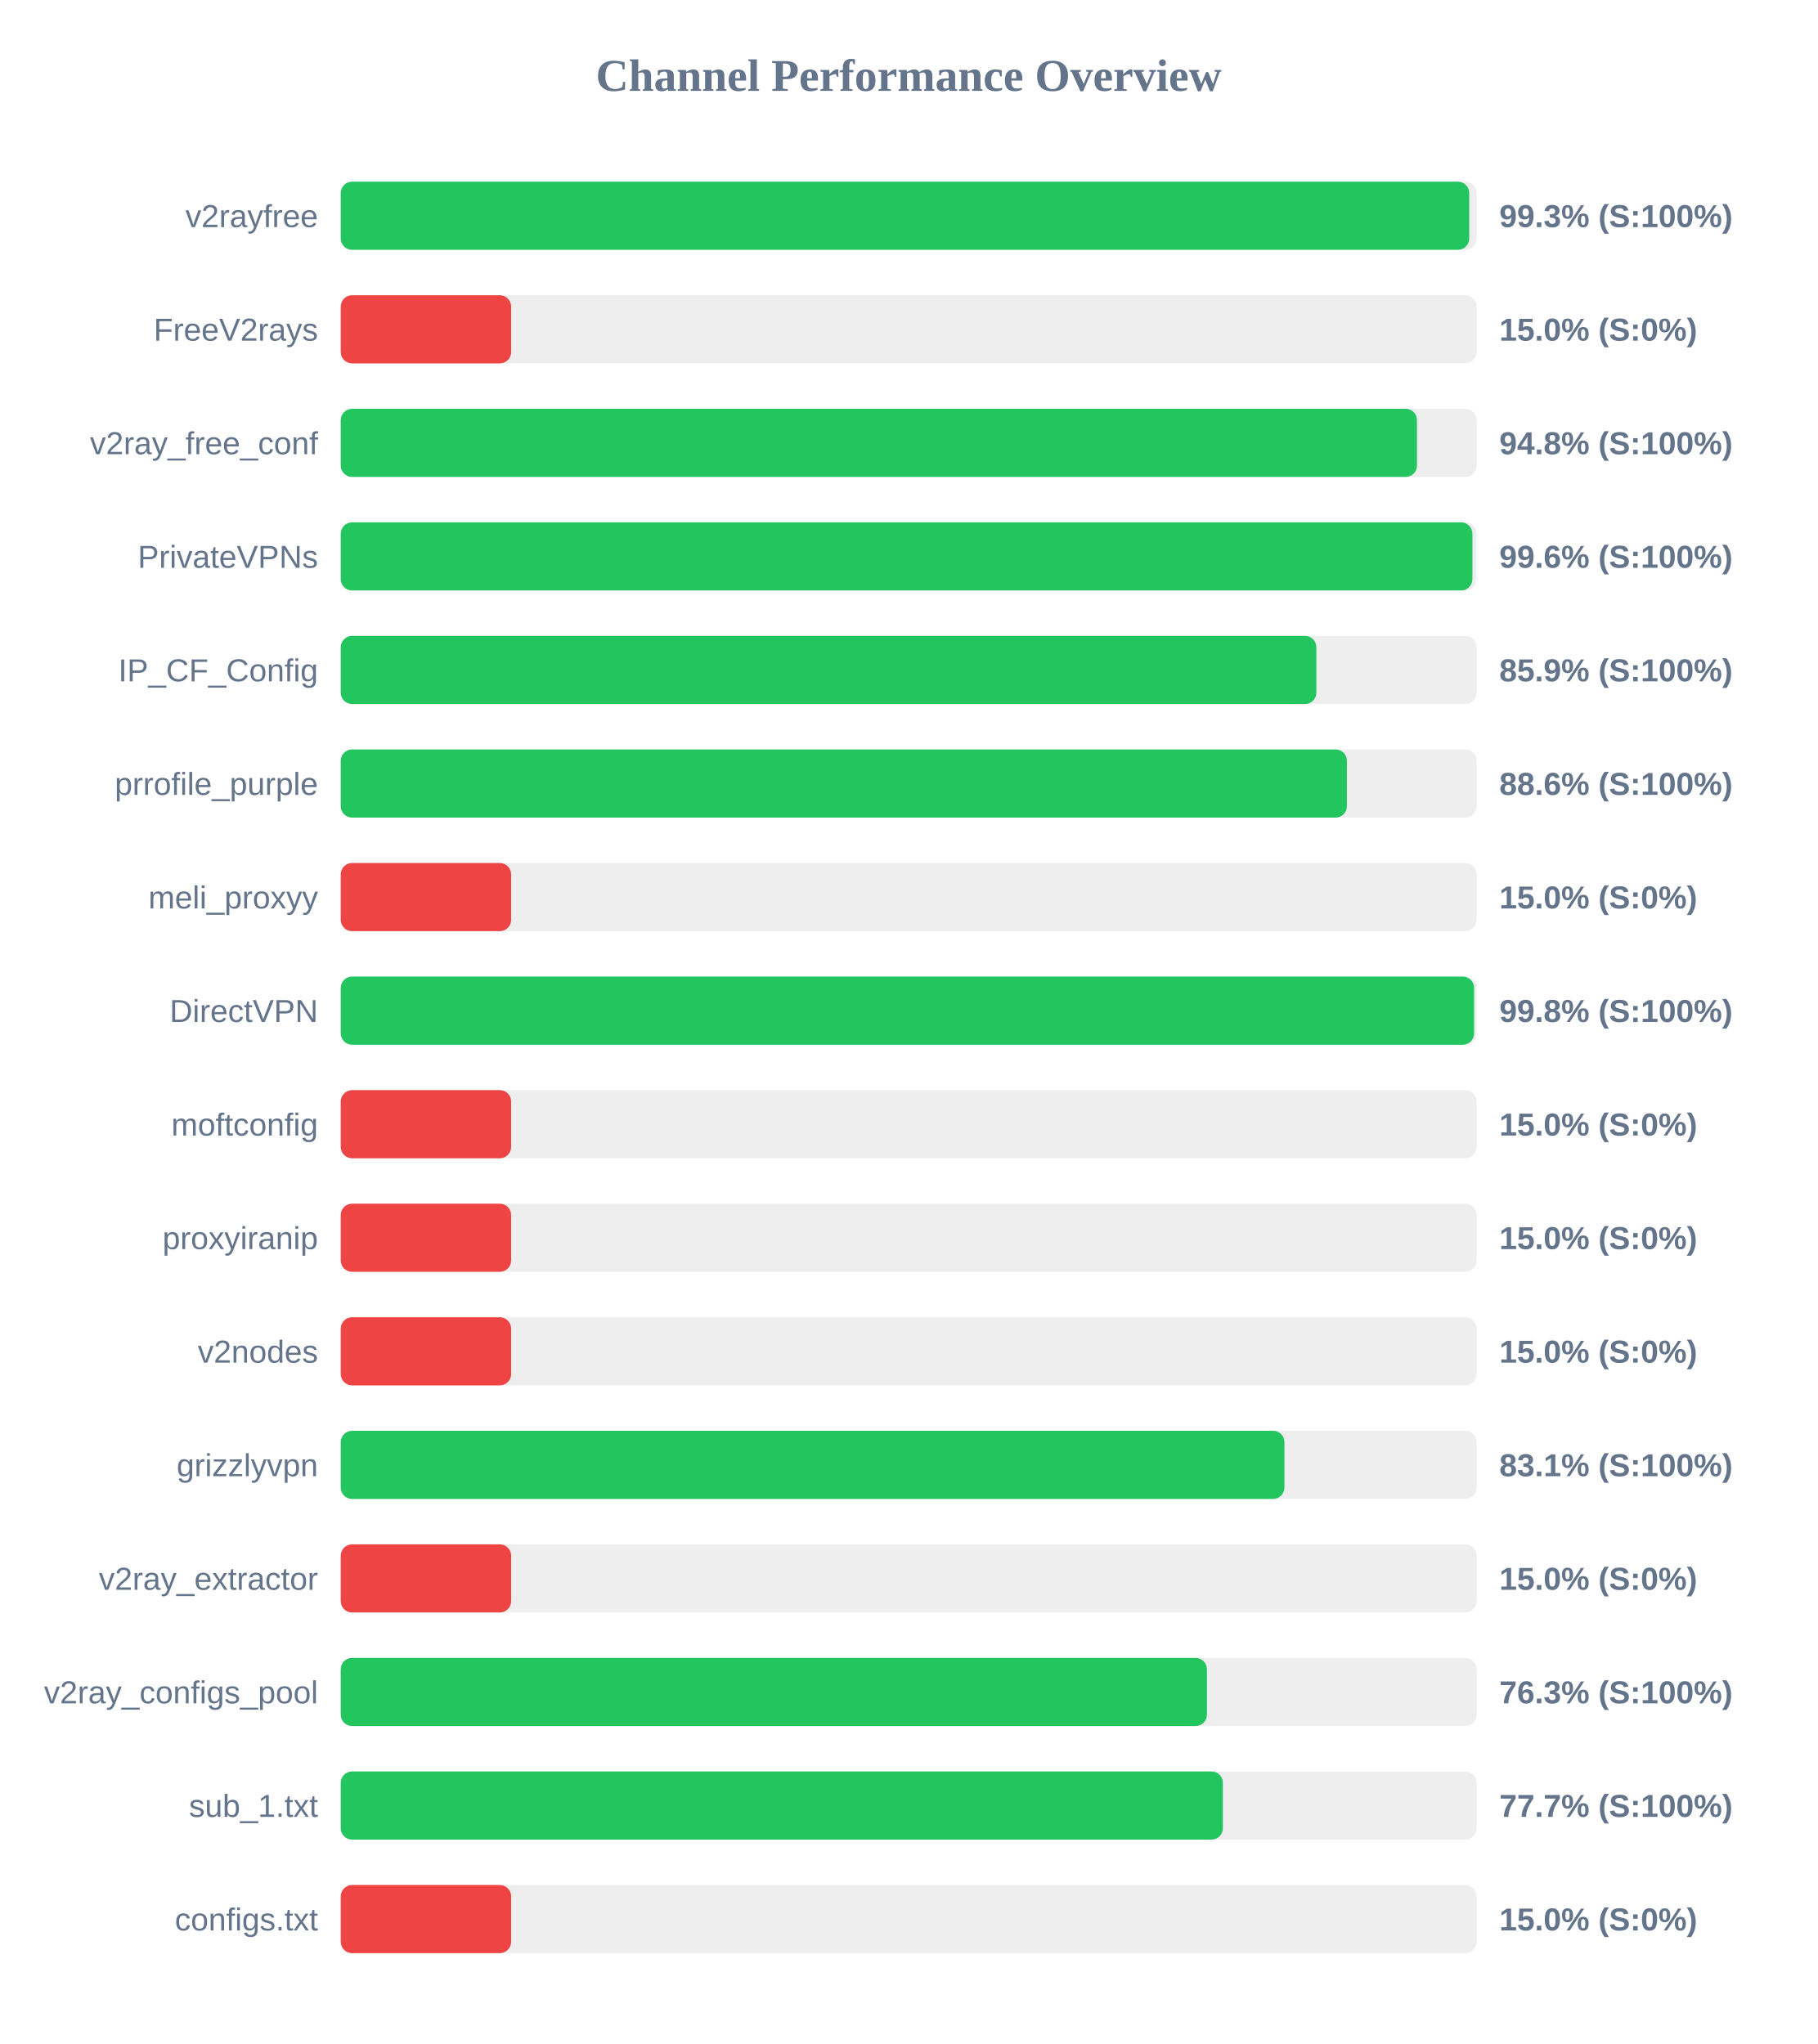
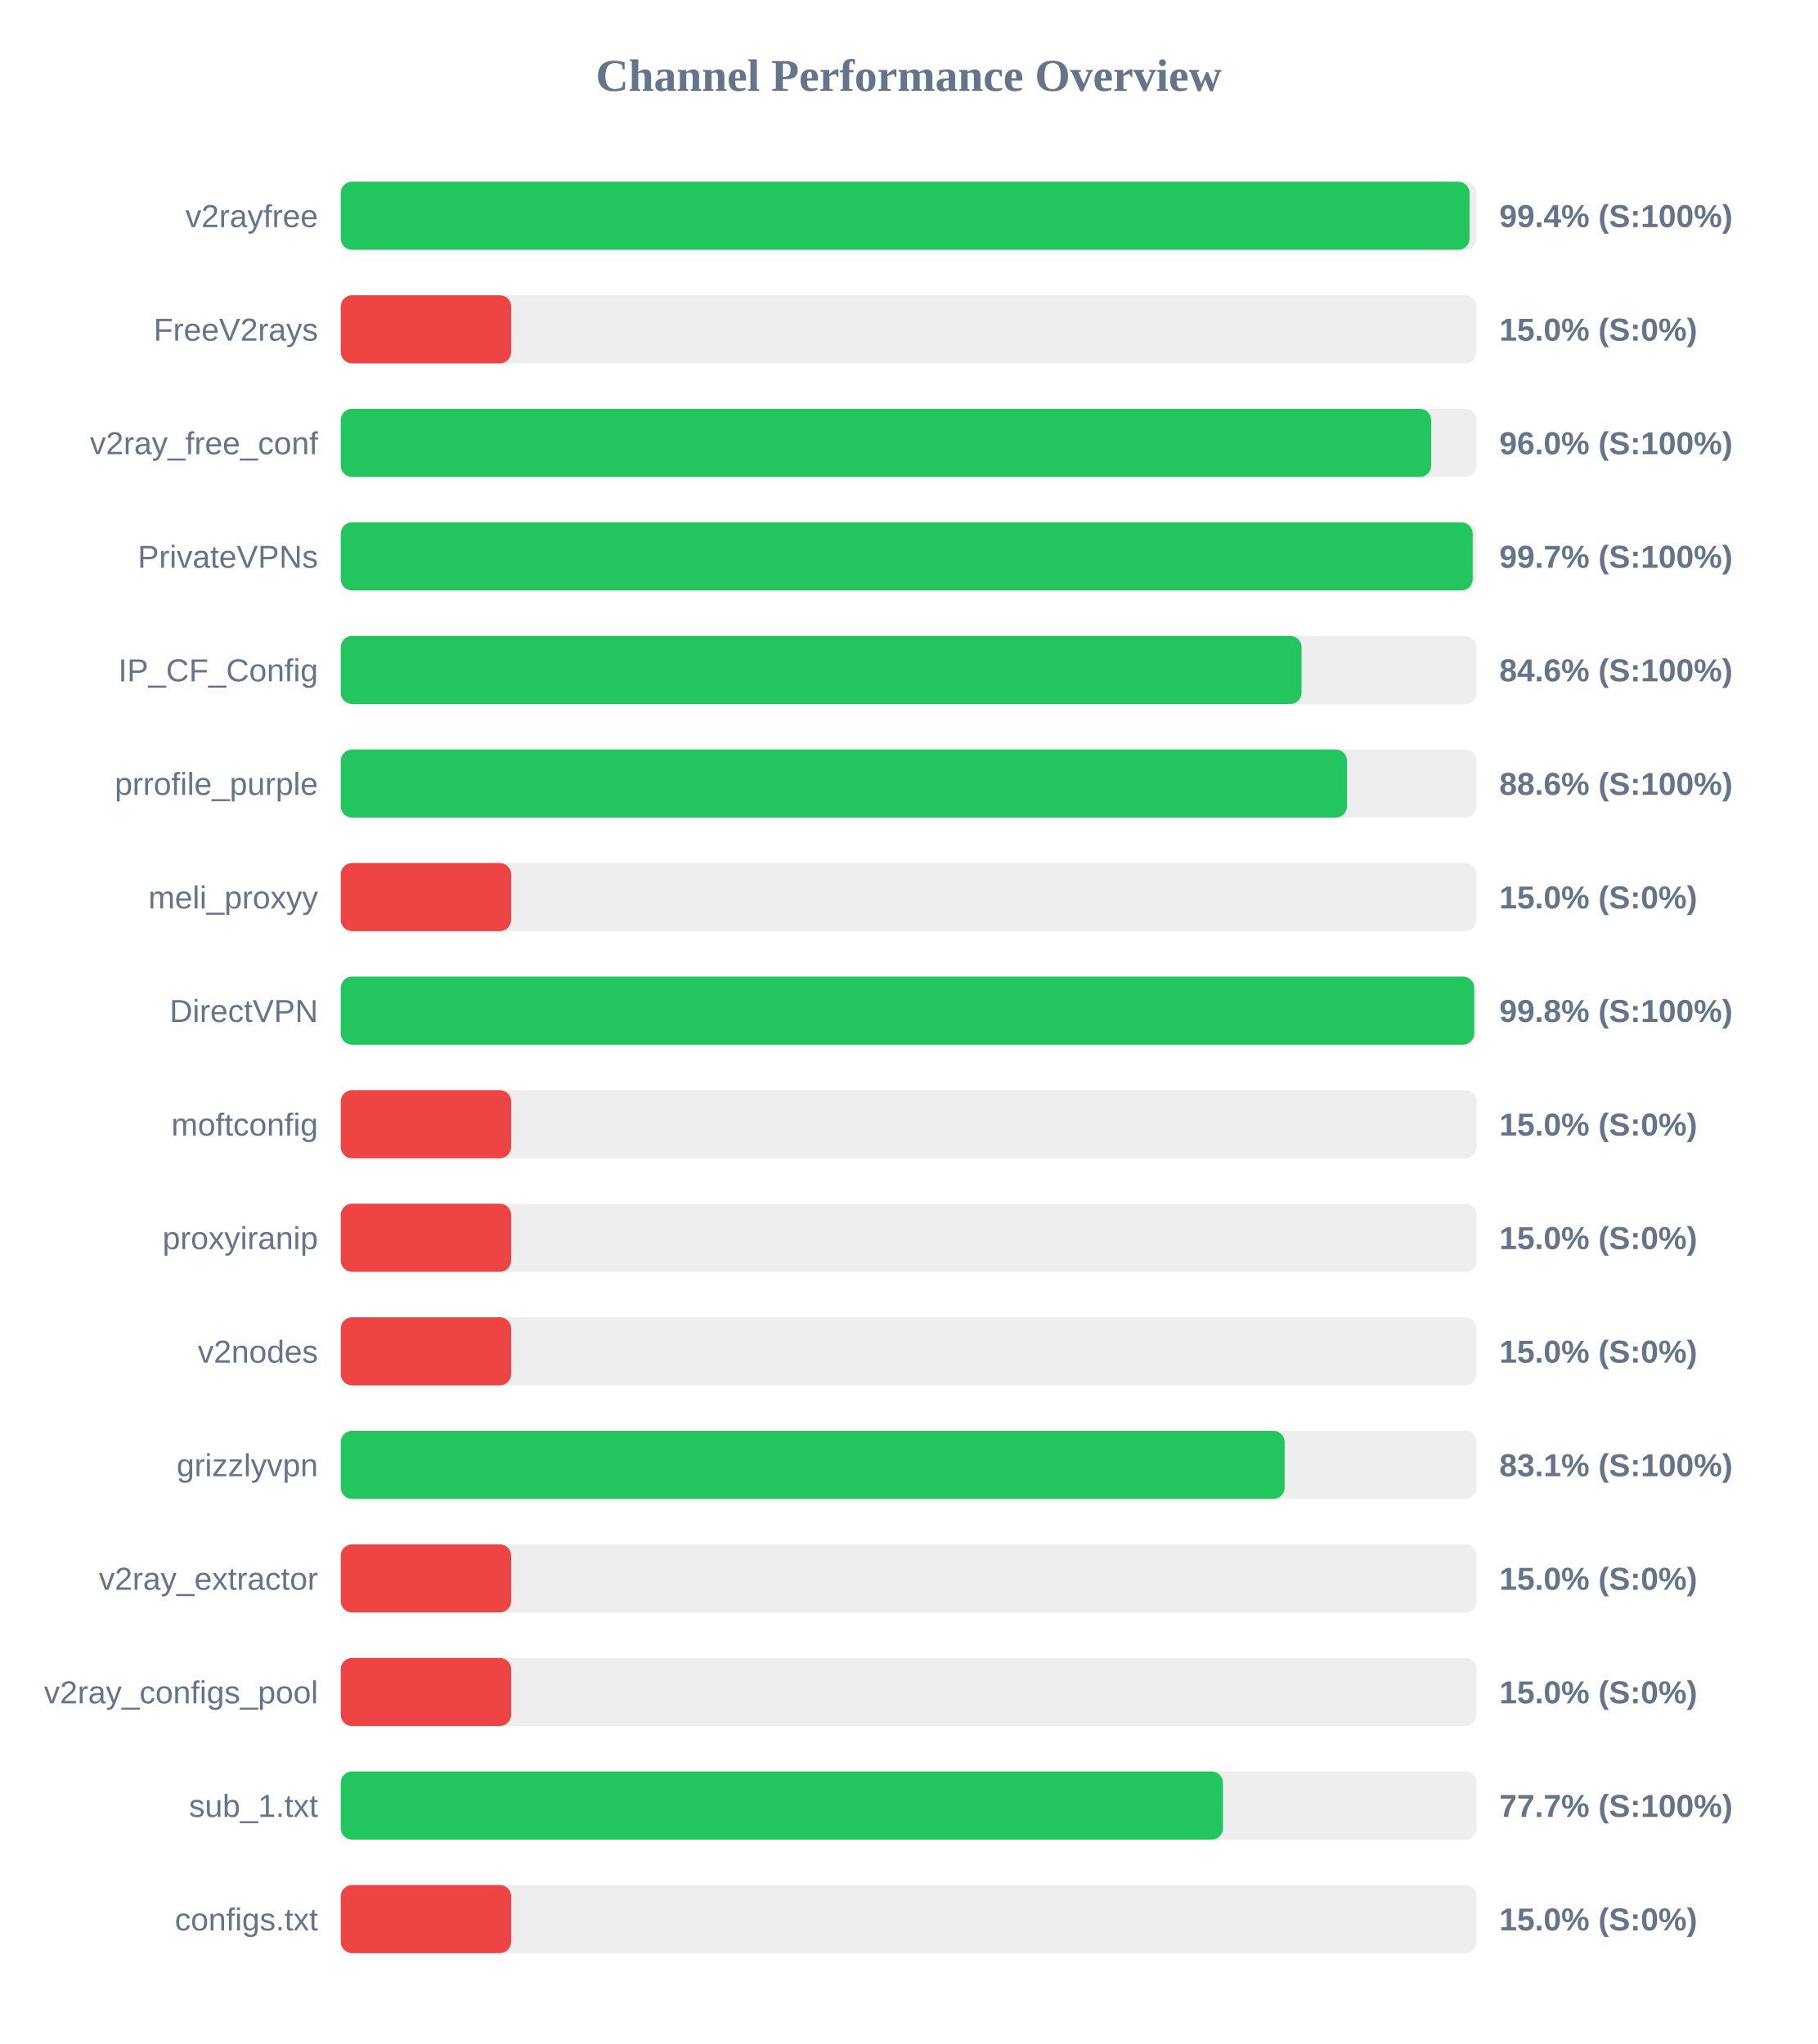
<svg xmlns="http://www.w3.org/2000/svg" width="800" height="900" version="1.1">
  <style>
        .row { font: 14px Arial; fill: #64748b; }
        .score { font: bold 14px Arial; fill: #64748b; }
    </style>
  <text x="400" y="40" text-anchor="middle" font-size="20px" font-weight="bold" fill="#64748b">Channel Performance Overview</text>
  <rect x="150" y="80" width="500" height="30" fill="#eee" rx="5" />
-   <rect x="150" y="80" width="496.75" height="30" fill="#22c55e" rx="5" />
+   <rect x="150" y="80" width="496.9" height="30" fill="#22c55e" rx="5" />
  <text x="140" y="100" text-anchor="end" class="row">v2rayfree</text>
-   <text x="660" y="100" text-anchor="start" class="score">99.3% (S:100%)</text>
+   <text x="660" y="100" text-anchor="start" class="score">99.4% (S:100%)</text>
  <rect x="150" y="130" width="500" height="30" fill="#eee" rx="5" />
  <rect x="150" y="130" width="75.0" height="30" fill="#ef4444" rx="5" />
  <text x="140" y="150" text-anchor="end" class="row">FreeV2rays</text>
  <text x="660" y="150" text-anchor="start" class="score">15.0% (S:0%)</text>
  <rect x="150" y="180" width="500" height="30" fill="#eee" rx="5" />
-   <rect x="150" y="180" width="473.75" height="30" fill="#22c55e" rx="5" />
+   <rect x="150" y="180" width="480.0" height="30" fill="#22c55e" rx="5" />
  <text x="140" y="200" text-anchor="end" class="row">v2ray_free_conf</text>
-   <text x="660" y="200" text-anchor="start" class="score">94.8% (S:100%)</text>
+   <text x="660" y="200" text-anchor="start" class="score">96.0% (S:100%)</text>
  <rect x="150" y="230" width="500" height="30" fill="#eee" rx="5" />
-   <rect x="150" y="230" width="498.15" height="30" fill="#22c55e" rx="5" />
+   <rect x="150" y="230" width="498.3" height="30" fill="#22c55e" rx="5" />
  <text x="140" y="250" text-anchor="end" class="row">PrivateVPNs</text>
-   <text x="660" y="250" text-anchor="start" class="score">99.6% (S:100%)</text>
+   <text x="660" y="250" text-anchor="start" class="score">99.7% (S:100%)</text>
  <rect x="150" y="280" width="500" height="30" fill="#eee" rx="5" />
-   <rect x="150" y="280" width="429.45" height="30" fill="#22c55e" rx="5" />
+   <rect x="150" y="280" width="422.95" height="30" fill="#22c55e" rx="5" />
  <text x="140" y="300" text-anchor="end" class="row">IP_CF_Config</text>
-   <text x="660" y="300" text-anchor="start" class="score">85.9% (S:100%)</text>
+   <text x="660" y="300" text-anchor="start" class="score">84.6% (S:100%)</text>
  <rect x="150" y="330" width="500" height="30" fill="#eee" rx="5" />
-   <rect x="150" y="330" width="442.9" height="30" fill="#22c55e" rx="5" />
+   <rect x="150" y="330" width="442.95" height="30" fill="#22c55e" rx="5" />
  <text x="140" y="350" text-anchor="end" class="row">prrofile_purple</text>
  <text x="660" y="350" text-anchor="start" class="score">88.6% (S:100%)</text>
  <rect x="150" y="380" width="500" height="30" fill="#eee" rx="5" />
  <rect x="150" y="380" width="75.0" height="30" fill="#ef4444" rx="5" />
  <text x="140" y="400" text-anchor="end" class="row">meli_proxyy</text>
  <text x="660" y="400" text-anchor="start" class="score">15.0% (S:0%)</text>
  <rect x="150" y="430" width="500" height="30" fill="#eee" rx="5" />
-   <rect x="150" y="430" width="498.9" height="30" fill="#22c55e" rx="5" />
+   <rect x="150" y="430" width="498.95" height="30" fill="#22c55e" rx="5" />
  <text x="140" y="450" text-anchor="end" class="row">DirectVPN</text>
  <text x="660" y="450" text-anchor="start" class="score">99.8% (S:100%)</text>
  <rect x="150" y="480" width="500" height="30" fill="#eee" rx="5" />
  <rect x="150" y="480" width="75.0" height="30" fill="#ef4444" rx="5" />
  <text x="140" y="500" text-anchor="end" class="row">moftconfig</text>
  <text x="660" y="500" text-anchor="start" class="score">15.0% (S:0%)</text>
  <rect x="150" y="530" width="500" height="30" fill="#eee" rx="5" />
  <rect x="150" y="530" width="75.0" height="30" fill="#ef4444" rx="5" />
  <text x="140" y="550" text-anchor="end" class="row">proxyiranip</text>
  <text x="660" y="550" text-anchor="start" class="score">15.0% (S:0%)</text>
  <rect x="150" y="580" width="500" height="30" fill="#eee" rx="5" />
  <rect x="150" y="580" width="75.0" height="30" fill="#ef4444" rx="5" />
  <text x="140" y="600" text-anchor="end" class="row">v2nodes</text>
  <text x="660" y="600" text-anchor="start" class="score">15.0% (S:0%)</text>
  <rect x="150" y="630" width="500" height="30" fill="#eee" rx="5" />
-   <rect x="150" y="630" width="415.4" height="30" fill="#22c55e" rx="5" />
+   <rect x="150" y="630" width="415.5" height="30" fill="#22c55e" rx="5" />
  <text x="140" y="650" text-anchor="end" class="row">grizzlyvpn</text>
  <text x="660" y="650" text-anchor="start" class="score">83.1% (S:100%)</text>
  <rect x="150" y="680" width="500" height="30" fill="#eee" rx="5" />
  <rect x="150" y="680" width="75.0" height="30" fill="#ef4444" rx="5" />
  <text x="140" y="700" text-anchor="end" class="row">v2ray_extractor</text>
  <text x="660" y="700" text-anchor="start" class="score">15.0% (S:0%)</text>
  <rect x="150" y="730" width="500" height="30" fill="#eee" rx="5" />
-   <rect x="150" y="730" width="381.3" height="30" fill="#22c55e" rx="5" />
+   <rect x="150" y="730" width="75.0" height="30" fill="#ef4444" rx="5" />
  <text x="140" y="750" text-anchor="end" class="row">v2ray_configs_pool</text>
-   <text x="660" y="750" text-anchor="start" class="score">76.3% (S:100%)</text>
+   <text x="660" y="750" text-anchor="start" class="score">15.0% (S:0%)</text>
  <rect x="150" y="780" width="500" height="30" fill="#eee" rx="5" />
-   <rect x="150" y="780" width="388.3" height="30" fill="#22c55e" rx="5" />
+   <rect x="150" y="780" width="388.35" height="30" fill="#22c55e" rx="5" />
  <text x="140" y="800" text-anchor="end" class="row">sub_1.txt</text>
  <text x="660" y="800" text-anchor="start" class="score">77.7% (S:100%)</text>
  <rect x="150" y="830" width="500" height="30" fill="#eee" rx="5" />
  <rect x="150" y="830" width="75.0" height="30" fill="#ef4444" rx="5" />
  <text x="140" y="850" text-anchor="end" class="row">configs.txt</text>
  <text x="660" y="850" text-anchor="start" class="score">15.0% (S:0%)</text>
</svg>
